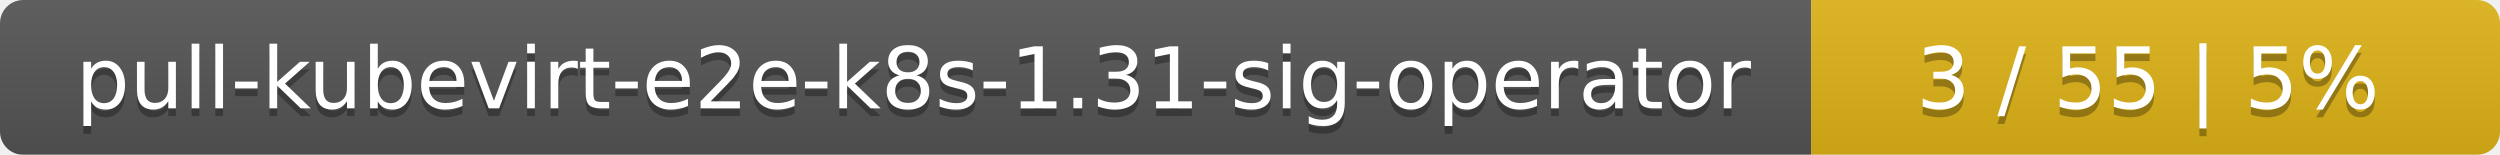
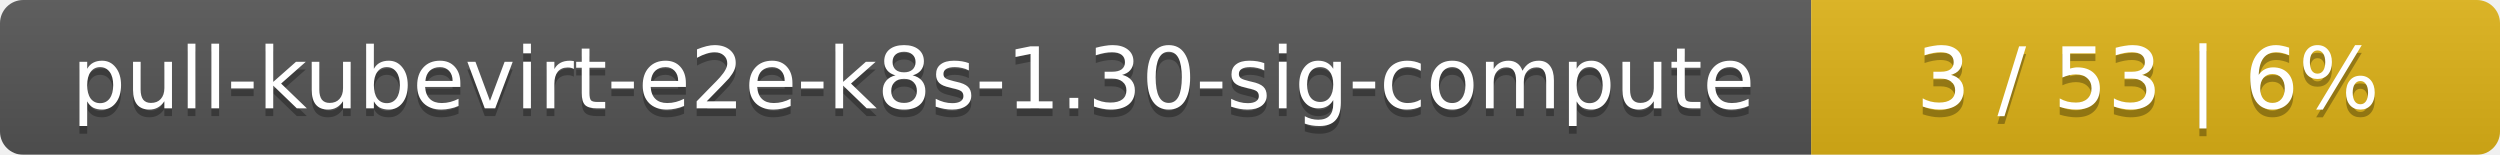
<svg xmlns="http://www.w3.org/2000/svg" width="323" height="20">
  <linearGradient id="smooth" x2="0" y2="100%">
    <stop offset="0" stop-color="#bbb" stop-opacity=".1" />
    <stop offset="1" stop-opacity=".1" />
  </linearGradient>
  <mask id="round">
    <rect width="323" height="20" rx="3" fill="#fff" />
  </mask>
  <g mask="url(#round)">
    <rect width="234" height="20" fill="#555" />
    <rect x="234" width="89" height="20" fill="#dfb317" />
    <rect width="323" height="20" fill="url(#smooth)" />
  </g>
  <g fill="#fff" text-anchor="middle" font-family="DejaVu Sans,Verdana,Geneva,sans-serif" font-size="11">
-     <text x="118" y="15" fill="#010101" fill-opacity=".3">pull-kubevirt-e2e-k8s-1.31-sig-operator</text>
-     <text x="118" y="14">pull-kubevirt-e2e-k8s-1.31-sig-operator</text>
-     <text x="277.5" y="15" fill="#010101" fill-opacity=".3">3 / 55    |    5%</text>
-     <text x="277.5" y="14">3 / 55    |    5%</text>
+     <text x="118" y="15" fill="#010101" fill-opacity=".3">pull-kubevirt-e2e-k8s-1.30-sig-compute</text>
+     <text x="118" y="14">pull-kubevirt-e2e-k8s-1.30-sig-compute</text>
+     <text x="277.5" y="15" fill="#010101" fill-opacity=".3">3 / 53    |    6%</text>
+     <text x="277.5" y="14">3 / 53    |    6%</text>
  </g>
</svg>
